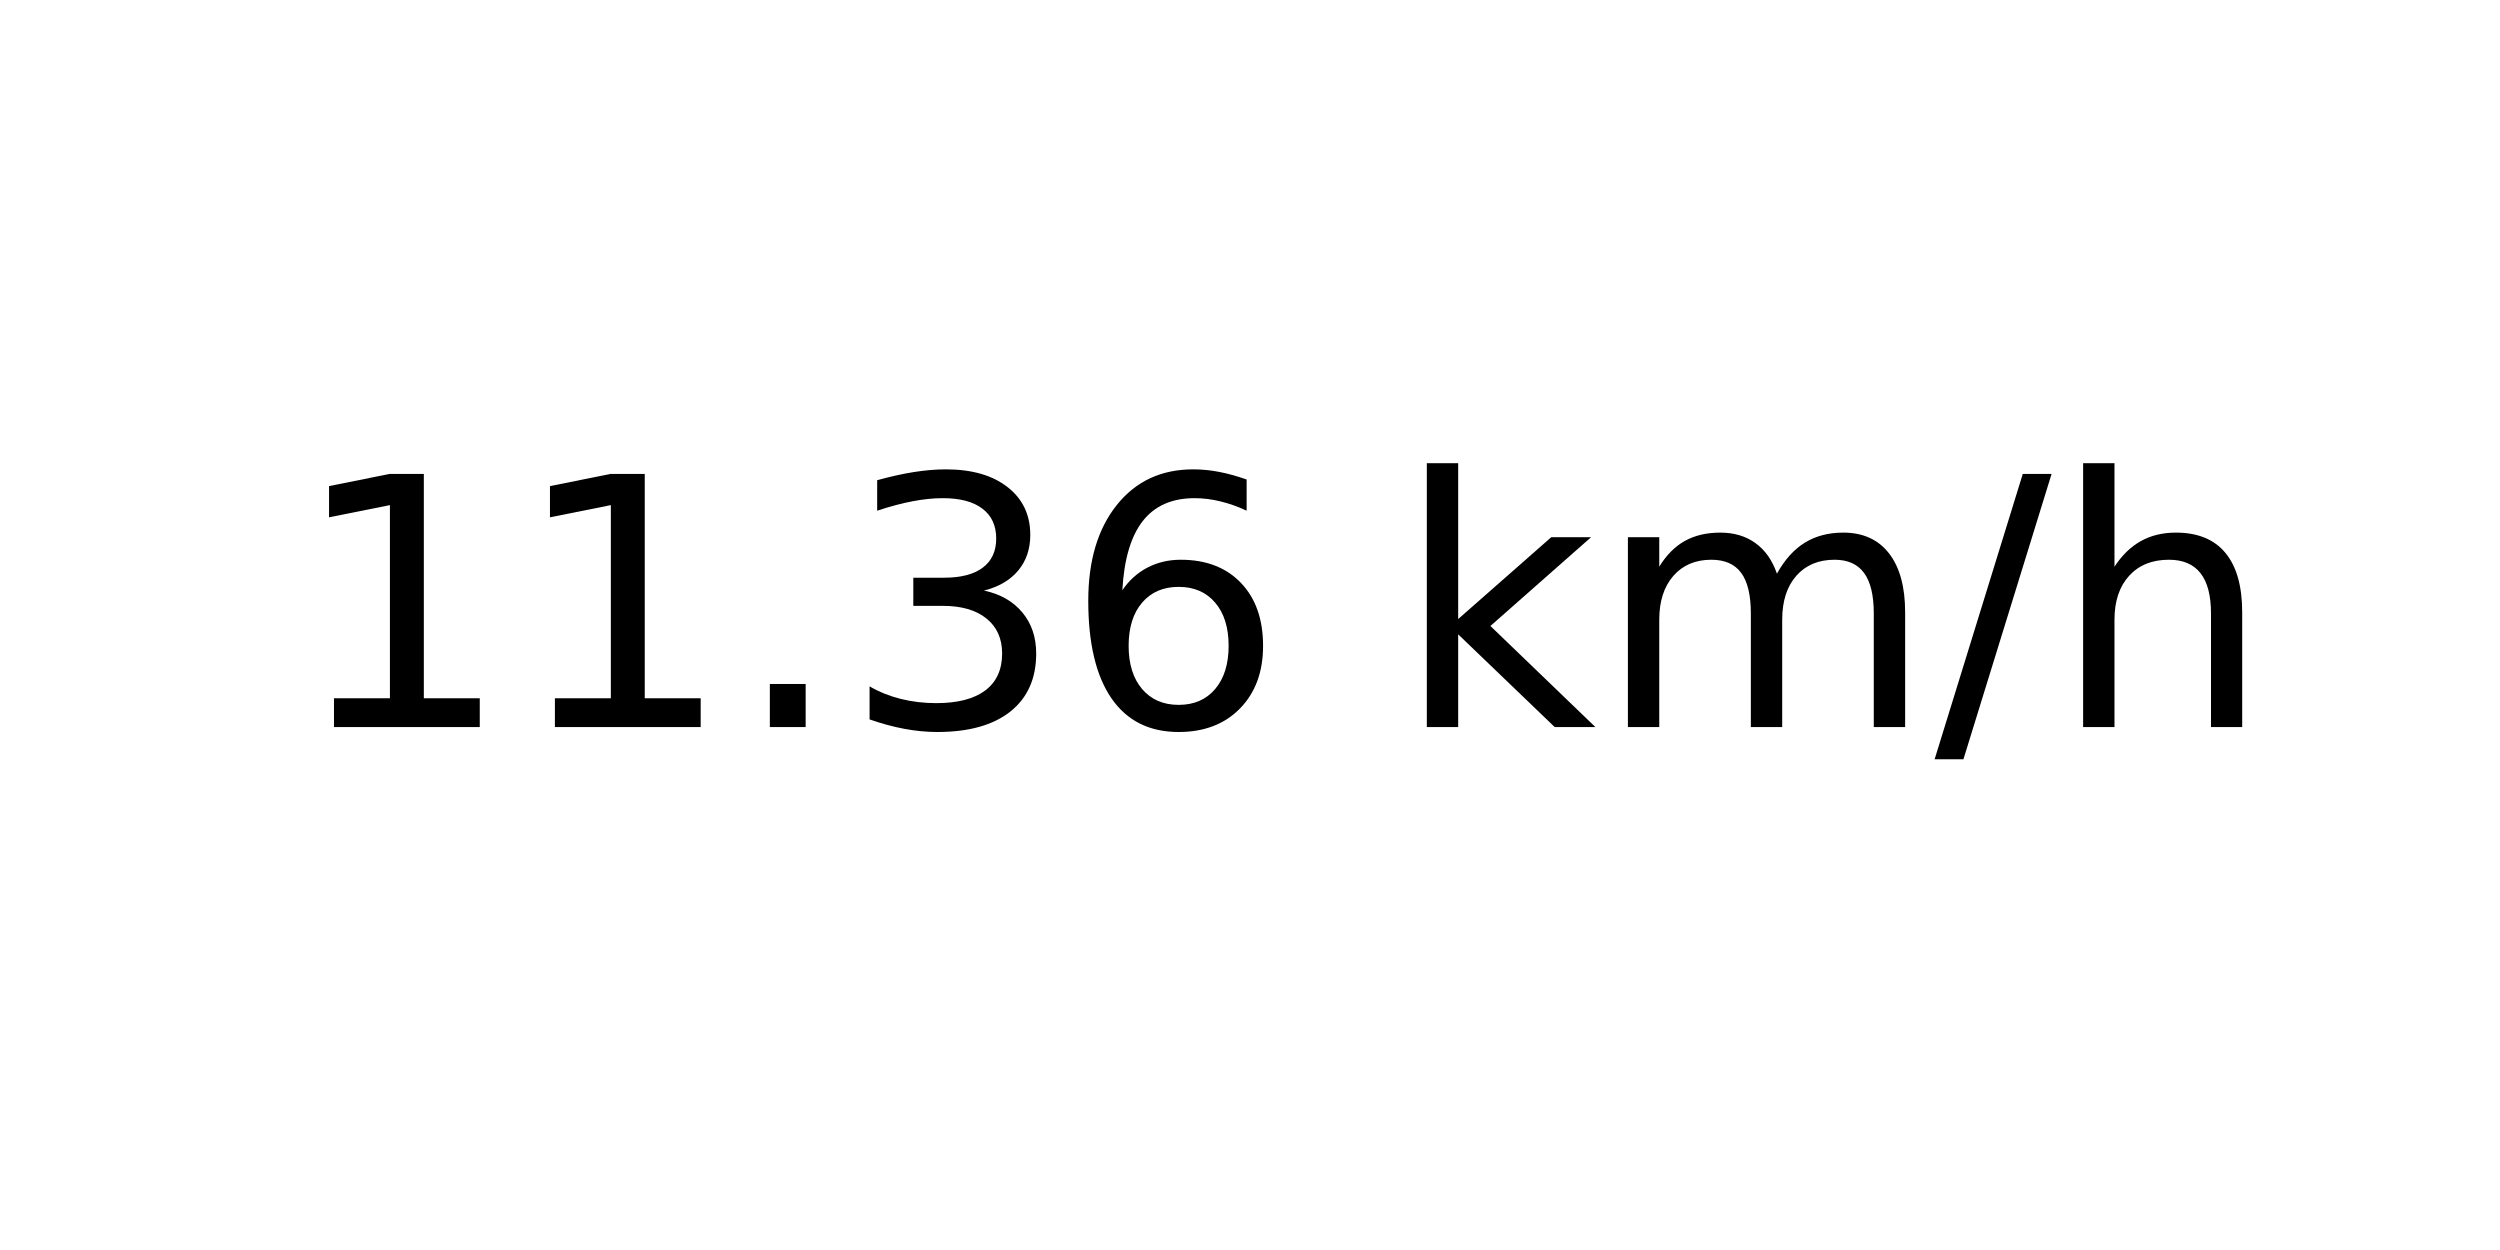
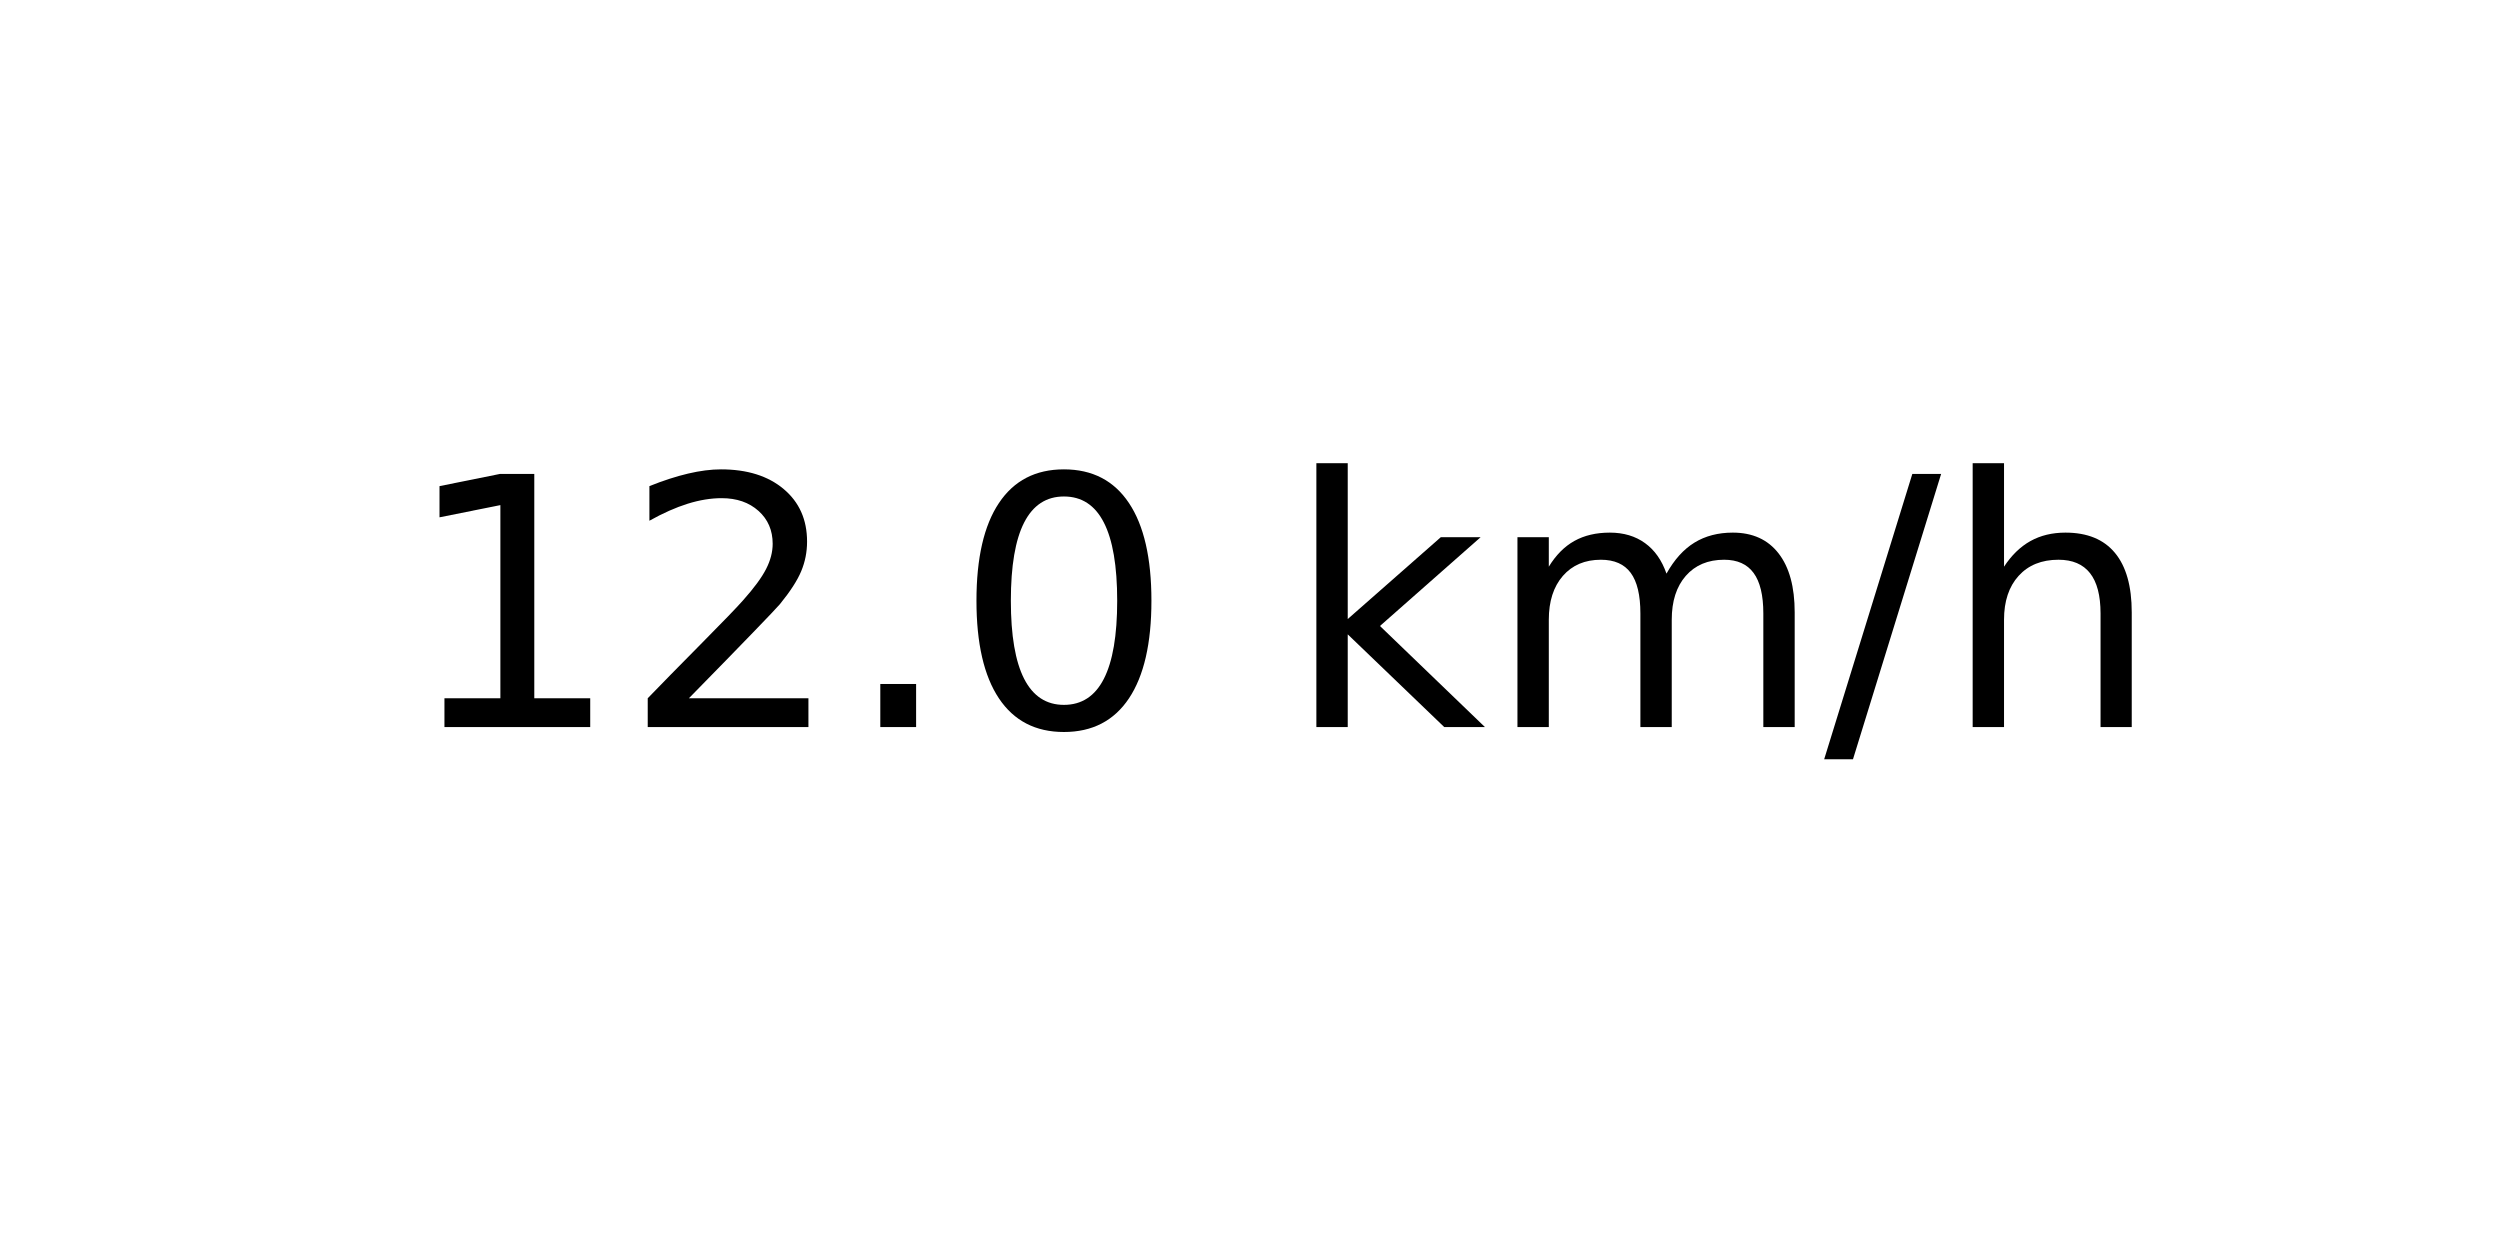
<svg xmlns="http://www.w3.org/2000/svg" xmlns:xlink="http://www.w3.org/1999/xlink" width="72pt" height="36pt" viewBox="0 0 72 36" version="1.1">
  <defs>
    <style type="text/css">*{stroke-linejoin: round; stroke-linecap: butt}</style>
  </defs>
  <g id="figure_1">
    <g id="axes_1">
      <g id="text_1">
-         <g transform="translate(8.378125 20.93937) scale(0.1 -0.1)">
+         <g transform="translate(11.55937 20.93937) scale(0.1 -0.1)">
          <defs>
            <path id="DejaVuSans-31" d="M 794 531  L 1825 531  L 1825 4091  L 703 3866  L 703 4441  L 1819 4666  L 2450 4666  L 2450 531  L 3481 531  L 3481 0  L 794 0  L 794 531  z " transform="scale(0.015625)" />
+             <path id="DejaVuSans-32" d="M 1228 531  L 3431 531  L 3431 0  L 469 0  L 469 531  Q 828 903 1448 1529  Q 2069 2156 2228 2338  Q 2531 2678 2651 2914  Q 2772 3150 2772 3378  Q 2772 3750 2511 3984  Q 2250 4219 1831 4219  Q 1534 4219 1204 4116  Q 875 4013 500 3803  L 500 4441  Q 881 4594 1212 4672  Q 1544 4750 1819 4750  Q 2544 4750 2975 4387  Q 3406 4025 3406 3419  Q 3406 3131 3298 2873  Q 3191 2616 2906 2266  Q 2828 2175 2409 1742  Q 1991 1309 1228 531  z " transform="scale(0.015625)" />
            <path id="DejaVuSans-2e" d="M 684 794  L 1344 794  L 1344 0  L 684 0  L 684 794  z " transform="scale(0.015625)" />
-             <path id="DejaVuSans-33" d="M 2597 2516  Q 3050 2419 3304 2112  Q 3559 1806 3559 1356  Q 3559 666 3084 287  Q 2609 -91 1734 -91  Q 1441 -91 1130 -33  Q 819 25 488 141  L 488 750  Q 750 597 1062 519  Q 1375 441 1716 441  Q 2309 441 2620 675  Q 2931 909 2931 1356  Q 2931 1769 2642 2001  Q 2353 2234 1838 2234  L 1294 2234  L 1294 2753  L 1863 2753  Q 2328 2753 2575 2939  Q 2822 3125 2822 3475  Q 2822 3834 2567 4026  Q 2313 4219 1838 4219  Q 1578 4219 1281 4162  Q 984 4106 628 3988  L 628 4550  Q 988 4650 1302 4700  Q 1616 4750 1894 4750  Q 2613 4750 3031 4423  Q 3450 4097 3450 3541  Q 3450 3153 3228 2886  Q 3006 2619 2597 2516  z " transform="scale(0.015625)" />
-             <path id="DejaVuSans-36" d="M 2113 2584  Q 1688 2584 1439 2293  Q 1191 2003 1191 1497  Q 1191 994 1439 701  Q 1688 409 2113 409  Q 2538 409 2786 701  Q 3034 994 3034 1497  Q 3034 2003 2786 2293  Q 2538 2584 2113 2584  z M 3366 4563  L 3366 3988  Q 3128 4100 2886 4159  Q 2644 4219 2406 4219  Q 1781 4219 1451 3797  Q 1122 3375 1075 2522  Q 1259 2794 1537 2939  Q 1816 3084 2150 3084  Q 2853 3084 3261 2657  Q 3669 2231 3669 1497  Q 3669 778 3244 343  Q 2819 -91 2113 -91  Q 1303 -91 875 529  Q 447 1150 447 2328  Q 447 3434 972 4092  Q 1497 4750 2381 4750  Q 2619 4750 2861 4703  Q 3103 4656 3366 4563  z " transform="scale(0.015625)" />
+             <path id="DejaVuSans-30" d="M 2034 4250  Q 1547 4250 1301 3770  Q 1056 3291 1056 2328  Q 1056 1369 1301 889  Q 1547 409 2034 409  Q 2525 409 2770 889  Q 3016 1369 3016 2328  Q 3016 3291 2770 3770  Q 2525 4250 2034 4250  z M 2034 4750  Q 2819 4750 3233 4129  Q 3647 3509 3647 2328  Q 3647 1150 3233 529  Q 2819 -91 2034 -91  Q 1250 -91 836 529  Q 422 1150 422 2328  Q 422 3509 836 4129  Q 1250 4750 2034 4750  z " transform="scale(0.015625)" />
            <path id="DejaVuSans-20" transform="scale(0.015625)" />
            <path id="DejaVuSans-6b" d="M 581 4863  L 1159 4863  L 1159 1991  L 2875 3500  L 3609 3500  L 1753 1863  L 3688 0  L 2938 0  L 1159 1709  L 1159 0  L 581 0  L 581 4863  z " transform="scale(0.015625)" />
            <path id="DejaVuSans-6d" d="M 3328 2828  Q 3544 3216 3844 3400  Q 4144 3584 4550 3584  Q 5097 3584 5394 3201  Q 5691 2819 5691 2113  L 5691 0  L 5113 0  L 5113 2094  Q 5113 2597 4934 2840  Q 4756 3084 4391 3084  Q 3944 3084 3684 2787  Q 3425 2491 3425 1978  L 3425 0  L 2847 0  L 2847 2094  Q 2847 2600 2669 2842  Q 2491 3084 2119 3084  Q 1678 3084 1418 2786  Q 1159 2488 1159 1978  L 1159 0  L 581 0  L 581 3500  L 1159 3500  L 1159 2956  Q 1356 3278 1631 3431  Q 1906 3584 2284 3584  Q 2666 3584 2933 3390  Q 3200 3197 3328 2828  z " transform="scale(0.015625)" />
            <path id="DejaVuSans-2f" d="M 1625 4666  L 2156 4666  L 531 -594  L 0 -594  L 1625 4666  z " transform="scale(0.015625)" />
            <path id="DejaVuSans-68" d="M 3513 2113  L 3513 0  L 2938 0  L 2938 2094  Q 2938 2591 2744 2837  Q 2550 3084 2163 3084  Q 1697 3084 1428 2787  Q 1159 2491 1159 1978  L 1159 0  L 581 0  L 581 4863  L 1159 4863  L 1159 2956  Q 1366 3272 1645 3428  Q 1925 3584 2291 3584  Q 2894 3584 3203 3211  Q 3513 2838 3513 2113  z " transform="scale(0.015625)" />
          </defs>
          <use xlink:href="#DejaVuSans-31" />
-           <use xlink:href="#DejaVuSans-31" x="63.623" />
+           <use xlink:href="#DejaVuSans-32" x="63.623" />
          <use xlink:href="#DejaVuSans-2e" x="127.246" />
-           <use xlink:href="#DejaVuSans-33" x="159.033" />
-           <use xlink:href="#DejaVuSans-36" x="222.656" />
-           <use xlink:href="#DejaVuSans-20" x="286.279" />
-           <use xlink:href="#DejaVuSans-6b" x="318.066" />
-           <use xlink:href="#DejaVuSans-6d" x="375.977" />
-           <use xlink:href="#DejaVuSans-2f" x="473.389" />
-           <use xlink:href="#DejaVuSans-68" x="507.08" />
+           <use xlink:href="#DejaVuSans-30" x="159.033" />
+           <use xlink:href="#DejaVuSans-20" x="222.656" />
+           <use xlink:href="#DejaVuSans-6b" x="254.443" />
+           <use xlink:href="#DejaVuSans-6d" x="312.354" />
+           <use xlink:href="#DejaVuSans-2f" x="409.766" />
+           <use xlink:href="#DejaVuSans-68" x="443.457" />
        </g>
      </g>
    </g>
  </g>
</svg>
